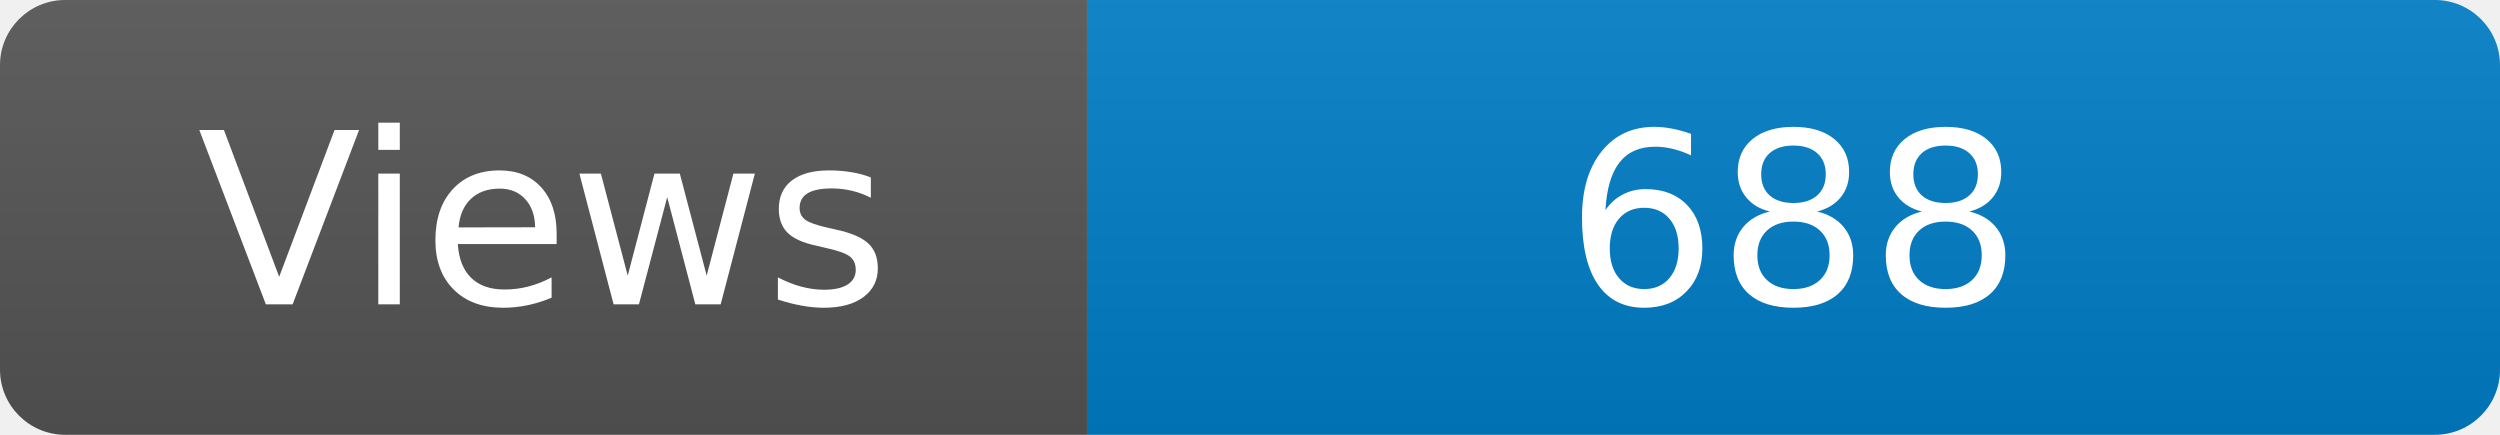
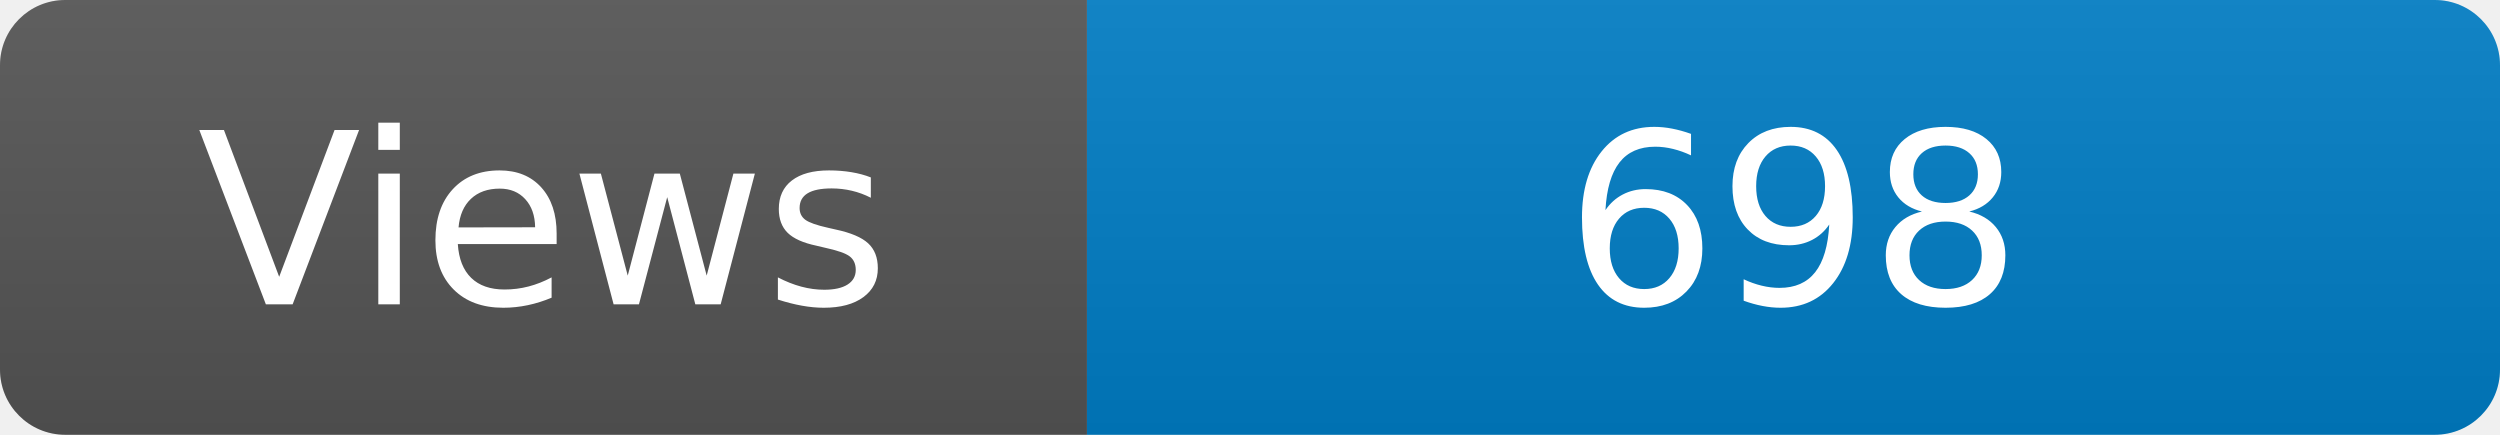
<svg xmlns="http://www.w3.org/2000/svg" width="115" height="20" role="img" aria-label="Maintained?: yes">
  <linearGradient id="s" x2="0" y2="100%">
    <stop offset="0" stop-color="#bbb" stop-opacity=".1" />
    <stop offset="1" stop-opacity=".1" />
  </linearGradient>
  <clipPath id="r">
    <rect width="115" height="20" rx="3" fill="#fff" />
  </clipPath>
  <g clip-path="url(#r)">
    <rect width="50" height="20" fill="#555" />
    <rect x="50" width="160" height="20" fill="#007ec6" />
    <rect width="115" height="20" fill="url(#s)" />
  </g>
  <g fill="#fff" text-anchor="middle" font-family="Verdana,Geneva,DejaVu Sans,sans-serif" font-size="110">
    <text x="250" y="140" transform="scale(.1)" fill="#fff">Views</text>
-     <text x="825" y="140" transform="scale(.1)" fill="#fff">688</text>
+     <text x="825" y="140" transform="scale(.1)" fill="#fff">698</text>
  </g>
</svg>
